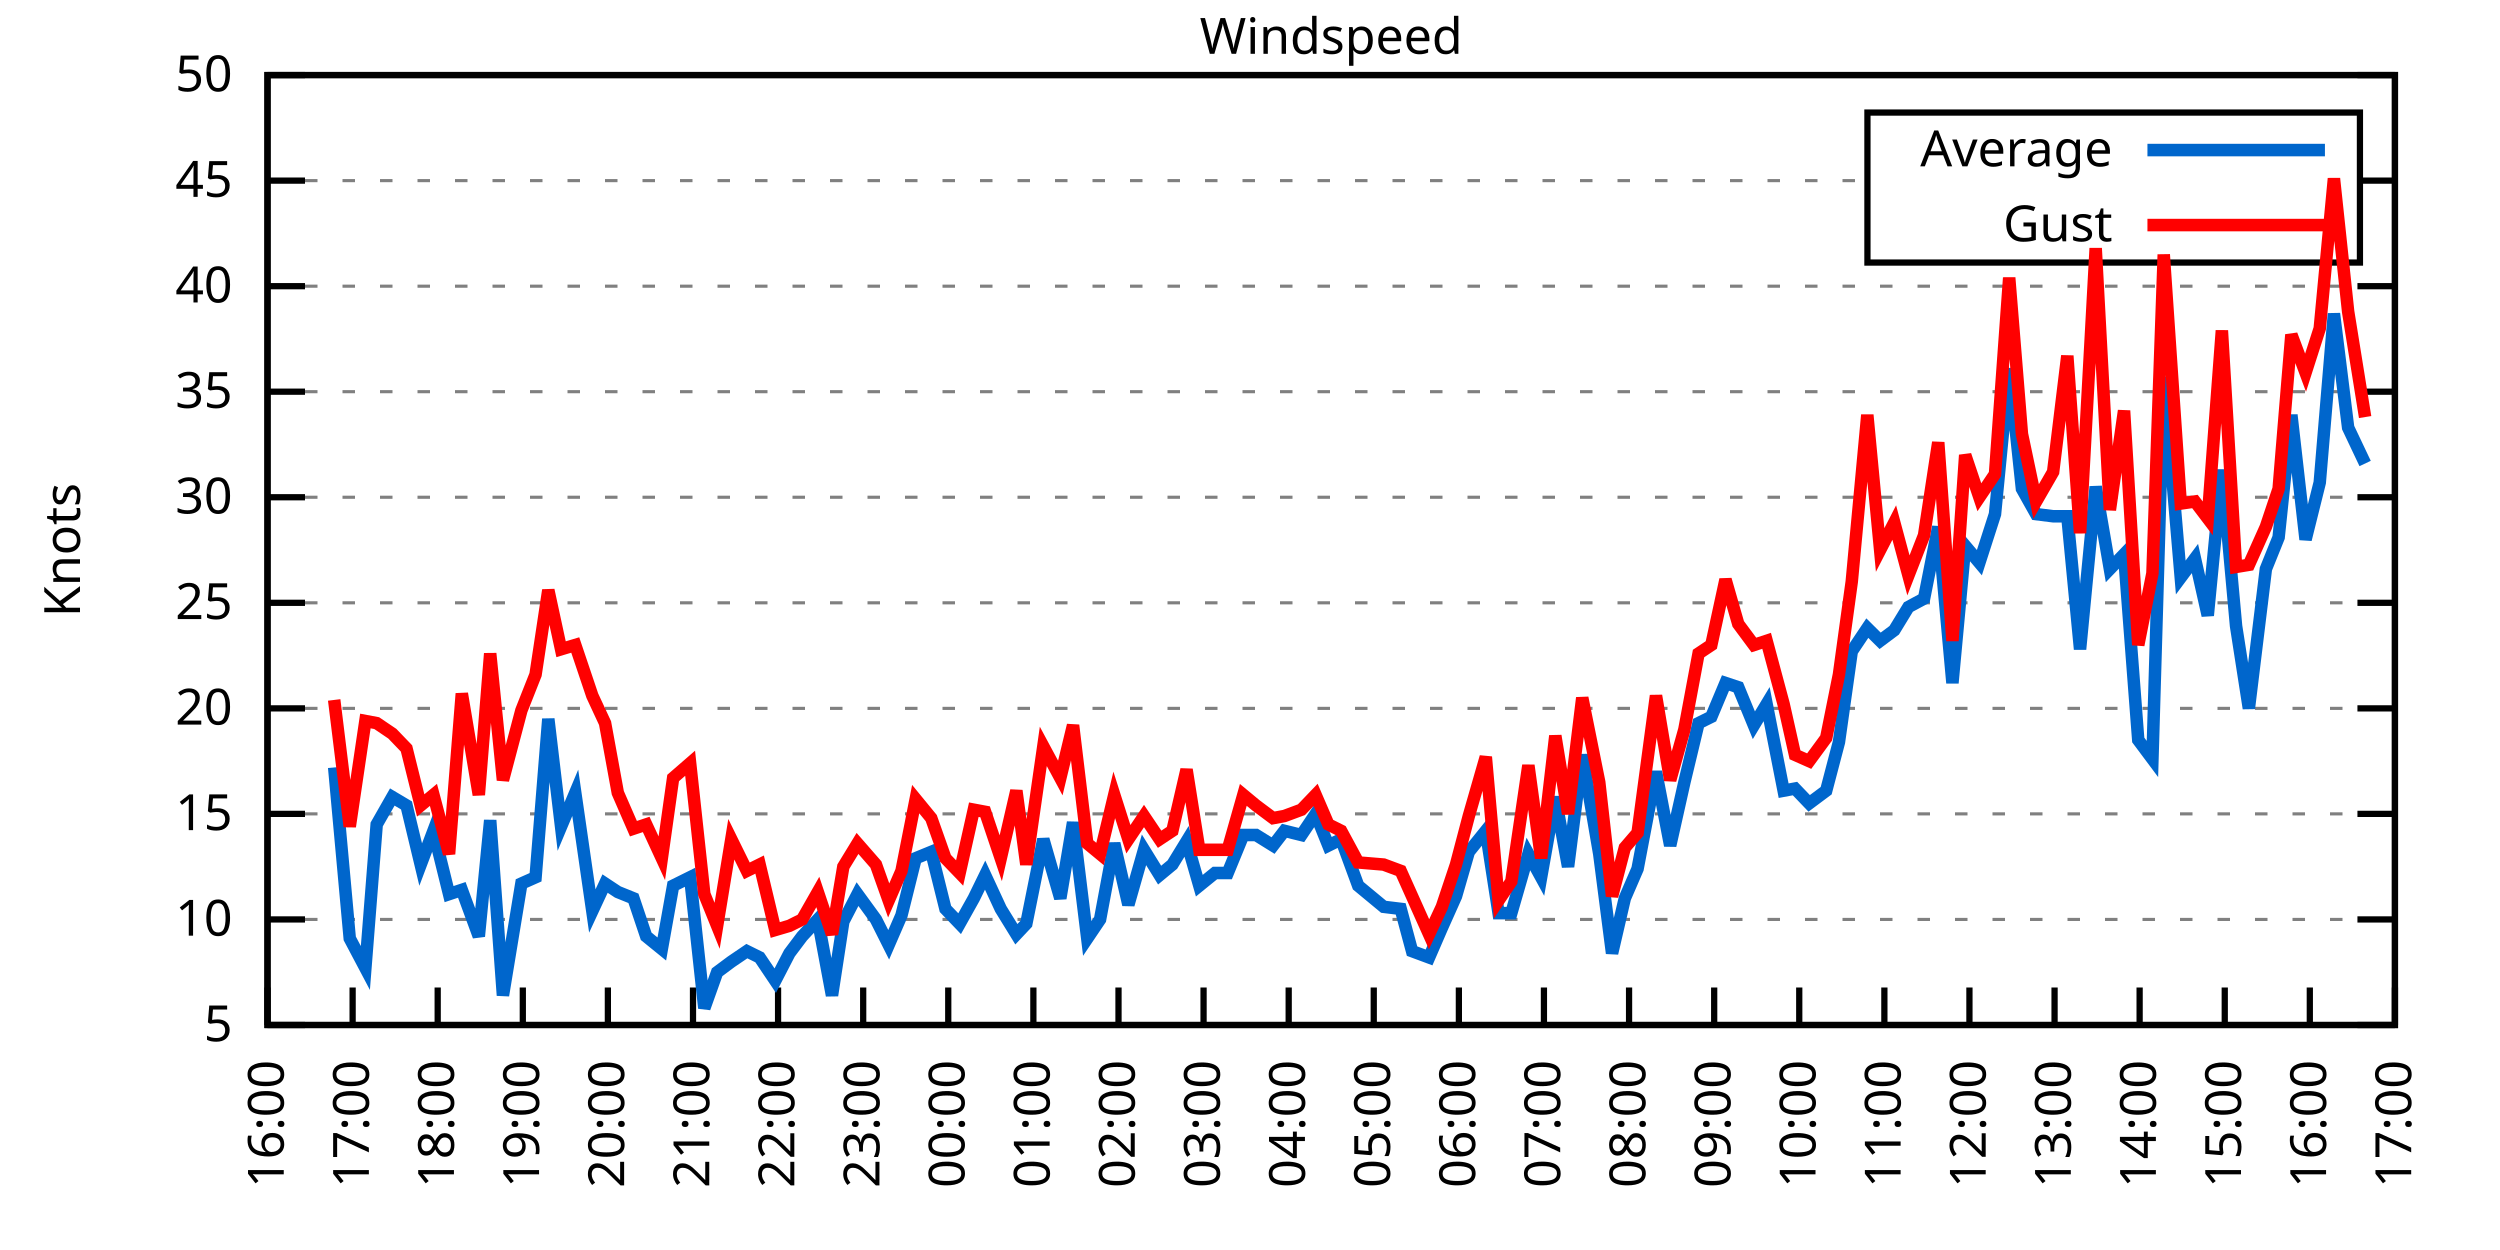
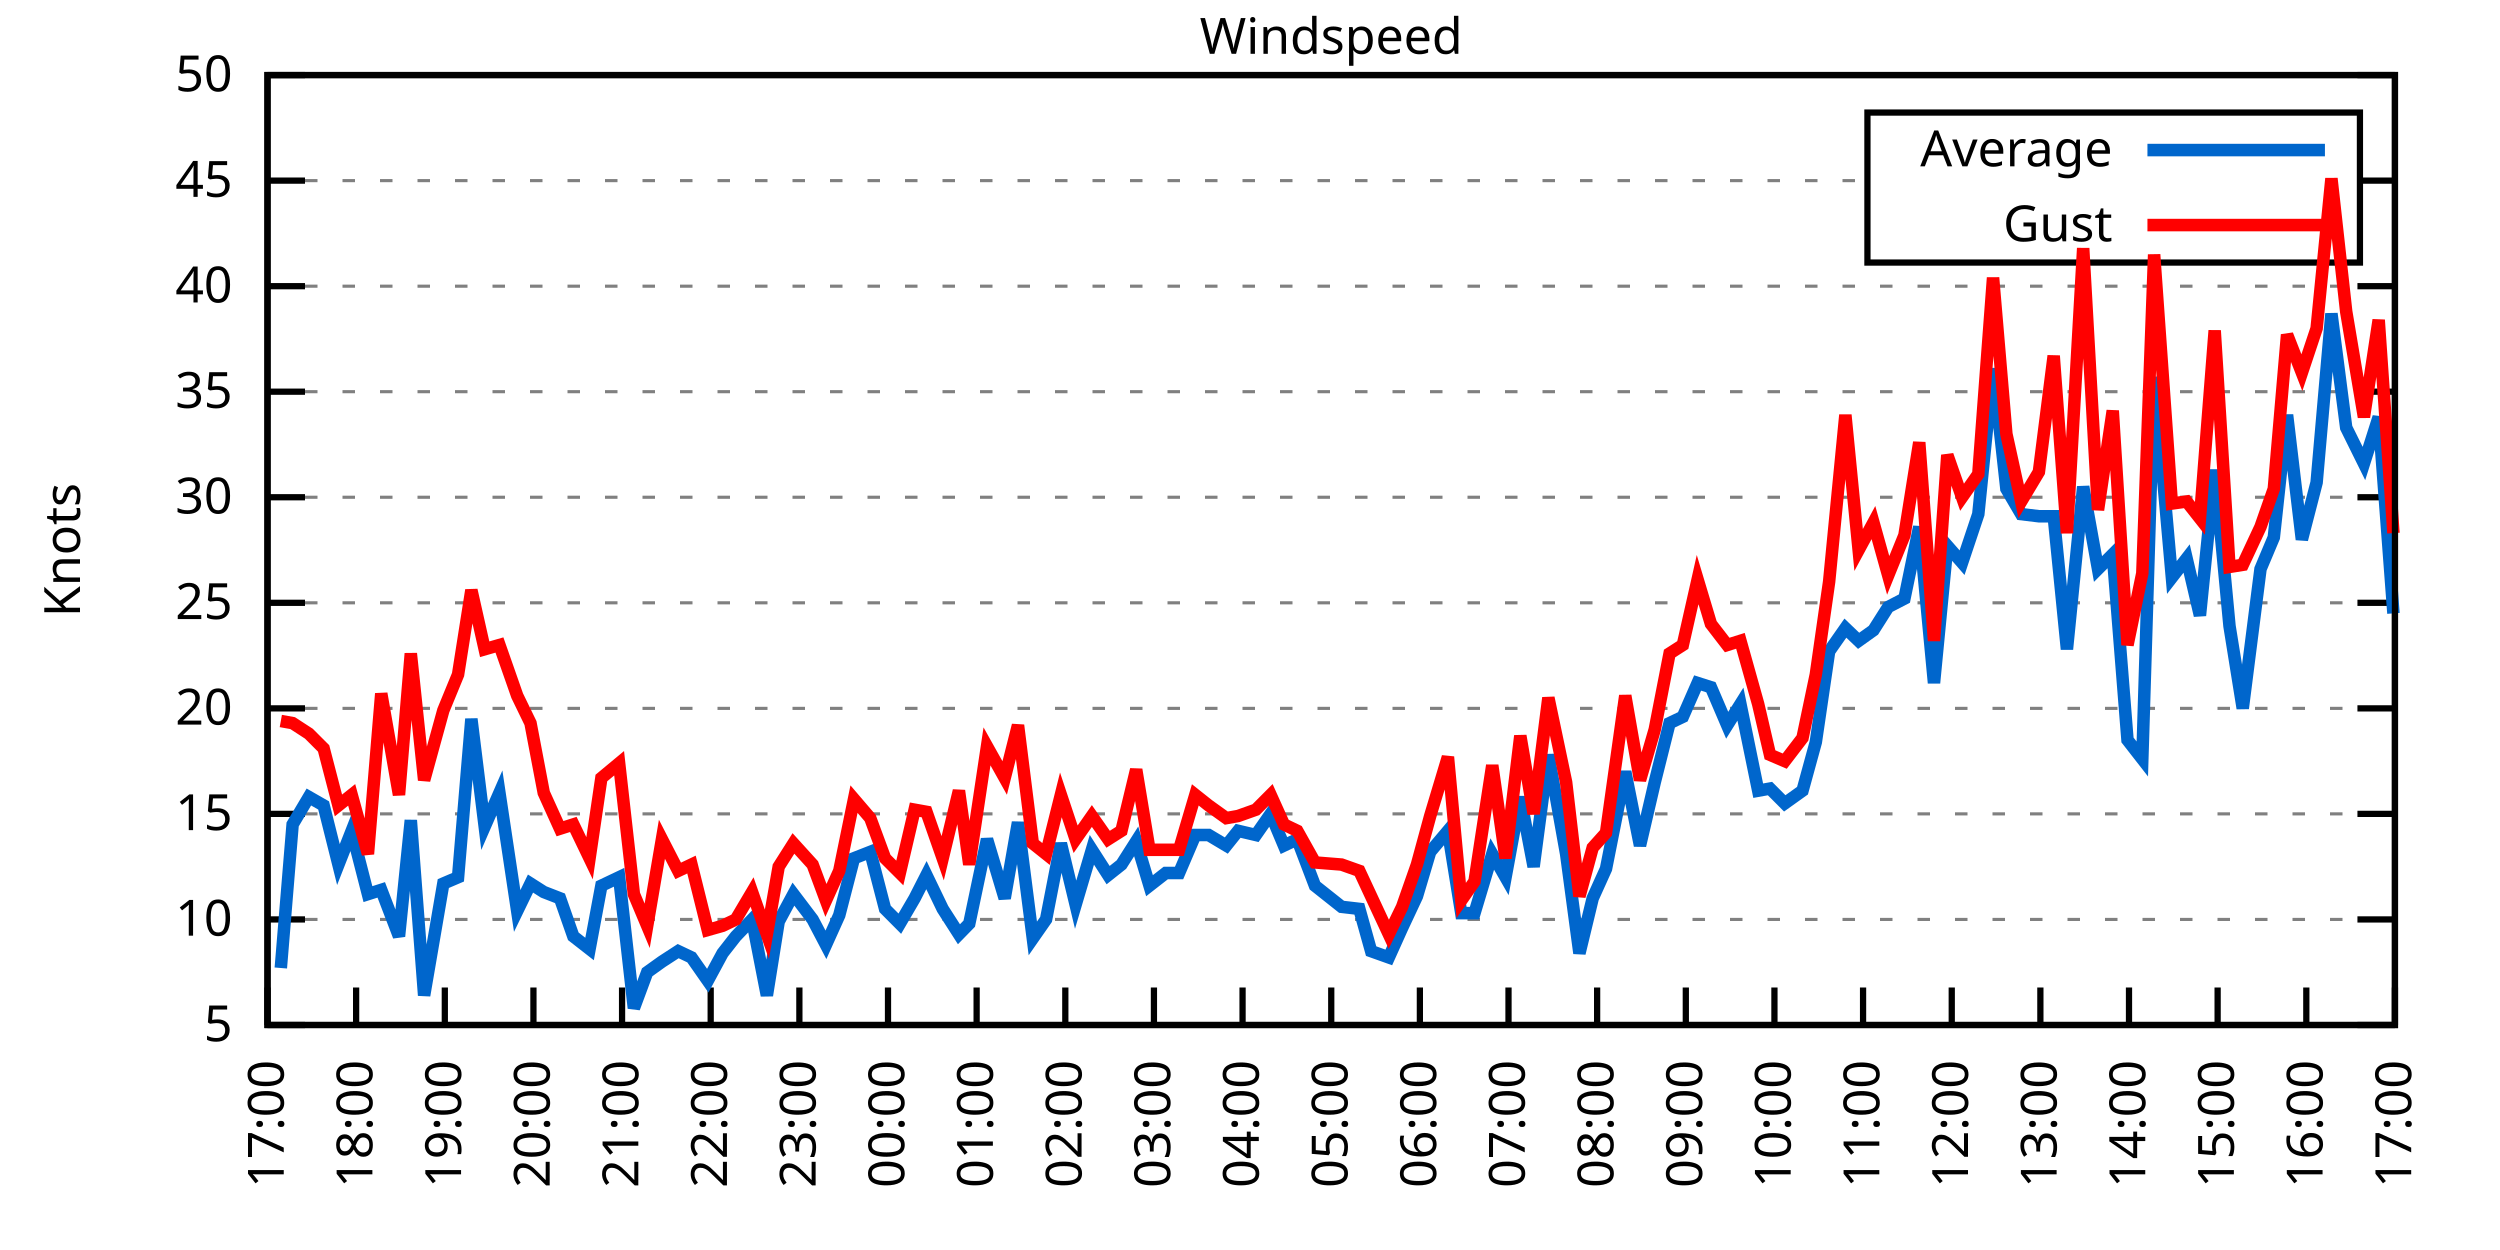
<svg xmlns="http://www.w3.org/2000/svg" xmlns:xlink="http://www.w3.org/1999/xlink" width="400" height="200" viewBox="0 0 400 200">
  <g id="gnuplot_canvas">
    <rect x="0" y="0" width="400" height="200" fill="none" />
    <defs>
      <circle id="gpDot" r="0.5" stroke-width="0.5" stroke="currentColor" />
      <path id="gpPt0" stroke-width="0.333" stroke="currentColor" d="M-1,0 h2 M0,-1 v2" />
      <path id="gpPt1" stroke-width="0.333" stroke="currentColor" d="M-1,-1 L1,1 M1,-1 L-1,1" />
      <path id="gpPt2" stroke-width="0.333" stroke="currentColor" d="M-1,0 L1,0 M0,-1 L0,1 M-1,-1 L1,1 M-1,1 L1,-1" />
      <rect id="gpPt3" stroke-width="0.333" stroke="currentColor" x="-1" y="-1" width="2" height="2" />
      <rect id="gpPt4" stroke-width="0.333" stroke="currentColor" fill="currentColor" x="-1" y="-1" width="2" height="2" />
      <circle id="gpPt5" stroke-width="0.333" stroke="currentColor" cx="0" cy="0" r="1" />
      <use xlink:href="#gpPt5" id="gpPt6" fill="currentColor" stroke="none" />
      <path id="gpPt7" stroke-width="0.333" stroke="currentColor" d="M0,-1.33 L-1.33,0.67 L1.33,0.67 z" />
      <use xlink:href="#gpPt7" id="gpPt8" fill="currentColor" stroke="none" />
      <use xlink:href="#gpPt7" id="gpPt9" stroke="currentColor" transform="rotate(180)" />
      <use xlink:href="#gpPt9" id="gpPt10" fill="currentColor" stroke="none" />
      <use xlink:href="#gpPt3" id="gpPt11" stroke="currentColor" transform="rotate(45)" />
      <use xlink:href="#gpPt11" id="gpPt12" fill="currentColor" stroke="none" />
      <path id="gpPt13" stroke-width="0.333" stroke="currentColor" d="M0,1.330 L1.265,0.411 L0.782,-1.067 L-0.782,-1.076 L-1.265,0.411 z" />
      <use xlink:href="#gpPt13" id="gpPt14" fill="currentColor" stroke="none" />
      <filter id="textbox" filterUnits="objectBoundingBox" x="0" y="0" height="1" width="1">
        <feFlood flood-color="white" flood-opacity="1" result="bgnd" />
        <feComposite in="SourceGraphic" in2="bgnd" operator="atop" />
      </filter>
      <filter id="greybox" filterUnits="objectBoundingBox" x="0" y="0" height="1" width="1">
        <feFlood flood-color="lightgrey" flood-opacity="1" result="grey" />
        <feComposite in="SourceGraphic" in2="grey" operator="atop" />
      </filter>
    </defs>
    <g fill="none" color="white" stroke="currentColor" stroke-width="1.00" stroke-linecap="butt" stroke-linejoin="miter">
</g>
    <g fill="none" color="black" stroke="currentColor" stroke-width="1.00" stroke-linecap="butt" stroke-linejoin="miter">
      <g stroke="none" shape-rendering="crispEdges">
        <polygon fill="rgb(255, 255, 255)" points="42.80,164.00 383.18,164.00 383.18,12.02 42.80,12.02 " />
      </g>
    </g>
    <g fill="none" color="black" stroke="currentColor" stroke-width="1.00" stroke-linecap="butt" stroke-linejoin="miter">
</g>
    <g fill="none" color="black" stroke="black" stroke-width="0.50" stroke-linecap="butt" stroke-linejoin="miter">
</g>
    <g fill="none" color="gray" stroke="currentColor" stroke-width="0.50" stroke-linecap="butt" stroke-linejoin="miter">
      <path stroke="gray" stroke-dasharray="2,4" class="gridline" d="M42.80,164.00 L383.19,164.00  " />
    </g>
    <g fill="none" color="gray" stroke="gray" stroke-width="1.00" stroke-linecap="butt" stroke-linejoin="miter">
</g>
    <g fill="none" color="black" stroke="currentColor" stroke-width="1.00" stroke-linecap="butt" stroke-linejoin="miter">
      <path stroke="black" d="M42.80,164.00 L48.80,164.00 M383.19,164.00 L377.19,164.00  " />
      <g transform="translate(37.20,166.60)" stroke="none" fill="black" font-family="Sans" font-size="8.00" text-anchor="end">
        <text>
          <tspan font-family="Sans"> 5</tspan>
        </text>
      </g>
    </g>
    <g fill="none" color="black" stroke="currentColor" stroke-width="1.00" stroke-linecap="butt" stroke-linejoin="miter">
</g>
    <g fill="none" color="black" stroke="black" stroke-width="0.50" stroke-linecap="butt" stroke-linejoin="miter">
</g>
    <g fill="none" color="gray" stroke="currentColor" stroke-width="0.50" stroke-linecap="butt" stroke-linejoin="miter">
      <path stroke="gray" stroke-dasharray="2,4" class="gridline" d="M42.80,147.11 L383.19,147.11  " />
    </g>
    <g fill="none" color="gray" stroke="gray" stroke-width="1.00" stroke-linecap="butt" stroke-linejoin="miter">
</g>
    <g fill="none" color="black" stroke="currentColor" stroke-width="1.00" stroke-linecap="butt" stroke-linejoin="miter">
      <path stroke="black" d="M42.80,147.11 L48.80,147.11 M383.19,147.11 L377.19,147.11  " />
      <g transform="translate(37.20,149.71)" stroke="none" fill="black" font-family="Sans" font-size="8.00" text-anchor="end">
        <text>
          <tspan font-family="Sans"> 10</tspan>
        </text>
      </g>
    </g>
    <g fill="none" color="black" stroke="currentColor" stroke-width="1.00" stroke-linecap="butt" stroke-linejoin="miter">
</g>
    <g fill="none" color="black" stroke="black" stroke-width="0.50" stroke-linecap="butt" stroke-linejoin="miter">
</g>
    <g fill="none" color="gray" stroke="currentColor" stroke-width="0.50" stroke-linecap="butt" stroke-linejoin="miter">
      <path stroke="gray" stroke-dasharray="2,4" class="gridline" d="M42.80,130.22 L383.19,130.22  " />
    </g>
    <g fill="none" color="gray" stroke="gray" stroke-width="1.00" stroke-linecap="butt" stroke-linejoin="miter">
</g>
    <g fill="none" color="black" stroke="currentColor" stroke-width="1.00" stroke-linecap="butt" stroke-linejoin="miter">
      <path stroke="black" d="M42.80,130.22 L48.80,130.22 M383.19,130.22 L377.19,130.22  " />
      <g transform="translate(37.20,132.82)" stroke="none" fill="black" font-family="Sans" font-size="8.00" text-anchor="end">
        <text>
          <tspan font-family="Sans"> 15</tspan>
        </text>
      </g>
    </g>
    <g fill="none" color="black" stroke="currentColor" stroke-width="1.00" stroke-linecap="butt" stroke-linejoin="miter">
</g>
    <g fill="none" color="black" stroke="black" stroke-width="0.50" stroke-linecap="butt" stroke-linejoin="miter">
</g>
    <g fill="none" color="gray" stroke="currentColor" stroke-width="0.50" stroke-linecap="butt" stroke-linejoin="miter">
      <path stroke="gray" stroke-dasharray="2,4" class="gridline" d="M42.80,113.34 L383.19,113.34  " />
    </g>
    <g fill="none" color="gray" stroke="gray" stroke-width="1.00" stroke-linecap="butt" stroke-linejoin="miter">
</g>
    <g fill="none" color="black" stroke="currentColor" stroke-width="1.00" stroke-linecap="butt" stroke-linejoin="miter">
      <path stroke="black" d="M42.80,113.34 L48.80,113.34 M383.19,113.34 L377.19,113.34  " />
      <g transform="translate(37.20,115.94)" stroke="none" fill="black" font-family="Sans" font-size="8.00" text-anchor="end">
        <text>
          <tspan font-family="Sans"> 20</tspan>
        </text>
      </g>
    </g>
    <g fill="none" color="black" stroke="currentColor" stroke-width="1.00" stroke-linecap="butt" stroke-linejoin="miter">
</g>
    <g fill="none" color="black" stroke="black" stroke-width="0.50" stroke-linecap="butt" stroke-linejoin="miter">
</g>
    <g fill="none" color="gray" stroke="currentColor" stroke-width="0.50" stroke-linecap="butt" stroke-linejoin="miter">
      <path stroke="gray" stroke-dasharray="2,4" class="gridline" d="M42.80,96.45 L383.19,96.45  " />
    </g>
    <g fill="none" color="gray" stroke="gray" stroke-width="1.00" stroke-linecap="butt" stroke-linejoin="miter">
</g>
    <g fill="none" color="black" stroke="currentColor" stroke-width="1.00" stroke-linecap="butt" stroke-linejoin="miter">
      <path stroke="black" d="M42.80,96.45 L48.80,96.45 M383.19,96.45 L377.19,96.45  " />
      <g transform="translate(37.20,99.05)" stroke="none" fill="black" font-family="Sans" font-size="8.00" text-anchor="end">
        <text>
          <tspan font-family="Sans"> 25</tspan>
        </text>
      </g>
    </g>
    <g fill="none" color="black" stroke="currentColor" stroke-width="1.00" stroke-linecap="butt" stroke-linejoin="miter">
</g>
    <g fill="none" color="black" stroke="black" stroke-width="0.50" stroke-linecap="butt" stroke-linejoin="miter">
</g>
    <g fill="none" color="gray" stroke="currentColor" stroke-width="0.50" stroke-linecap="butt" stroke-linejoin="miter">
      <path stroke="gray" stroke-dasharray="2,4" class="gridline" d="M42.80,79.56 L383.19,79.56  " />
    </g>
    <g fill="none" color="gray" stroke="gray" stroke-width="1.00" stroke-linecap="butt" stroke-linejoin="miter">
</g>
    <g fill="none" color="black" stroke="currentColor" stroke-width="1.00" stroke-linecap="butt" stroke-linejoin="miter">
      <path stroke="black" d="M42.80,79.56 L48.80,79.56 M383.19,79.56 L377.19,79.56  " />
      <g transform="translate(37.20,82.16)" stroke="none" fill="black" font-family="Sans" font-size="8.00" text-anchor="end">
        <text>
          <tspan font-family="Sans"> 30</tspan>
        </text>
      </g>
    </g>
    <g fill="none" color="black" stroke="currentColor" stroke-width="1.00" stroke-linecap="butt" stroke-linejoin="miter">
</g>
    <g fill="none" color="black" stroke="black" stroke-width="0.50" stroke-linecap="butt" stroke-linejoin="miter">
</g>
    <g fill="none" color="gray" stroke="currentColor" stroke-width="0.50" stroke-linecap="butt" stroke-linejoin="miter">
      <path stroke="gray" stroke-dasharray="2,4" class="gridline" d="M42.80,62.67 L383.19,62.67  " />
    </g>
    <g fill="none" color="gray" stroke="gray" stroke-width="1.00" stroke-linecap="butt" stroke-linejoin="miter">
</g>
    <g fill="none" color="black" stroke="currentColor" stroke-width="1.00" stroke-linecap="butt" stroke-linejoin="miter">
      <path stroke="black" d="M42.80,62.67 L48.80,62.67 M383.19,62.67 L377.19,62.67  " />
      <g transform="translate(37.20,65.27)" stroke="none" fill="black" font-family="Sans" font-size="8.00" text-anchor="end">
        <text>
          <tspan font-family="Sans"> 35</tspan>
        </text>
      </g>
    </g>
    <g fill="none" color="black" stroke="currentColor" stroke-width="1.00" stroke-linecap="butt" stroke-linejoin="miter">
</g>
    <g fill="none" color="black" stroke="black" stroke-width="0.50" stroke-linecap="butt" stroke-linejoin="miter">
</g>
    <g fill="none" color="gray" stroke="currentColor" stroke-width="0.50" stroke-linecap="butt" stroke-linejoin="miter">
      <path stroke="gray" stroke-dasharray="2,4" class="gridline" d="M42.80,45.79 L383.19,45.79  " />
    </g>
    <g fill="none" color="gray" stroke="gray" stroke-width="1.00" stroke-linecap="butt" stroke-linejoin="miter">
</g>
    <g fill="none" color="black" stroke="currentColor" stroke-width="1.00" stroke-linecap="butt" stroke-linejoin="miter">
      <path stroke="black" d="M42.80,45.79 L48.80,45.79 M383.19,45.79 L377.19,45.79  " />
      <g transform="translate(37.20,48.39)" stroke="none" fill="black" font-family="Sans" font-size="8.00" text-anchor="end">
        <text>
          <tspan font-family="Sans"> 40</tspan>
        </text>
      </g>
    </g>
    <g fill="none" color="black" stroke="currentColor" stroke-width="1.00" stroke-linecap="butt" stroke-linejoin="miter">
</g>
    <g fill="none" color="black" stroke="black" stroke-width="0.50" stroke-linecap="butt" stroke-linejoin="miter">
</g>
    <g fill="none" color="gray" stroke="currentColor" stroke-width="0.50" stroke-linecap="butt" stroke-linejoin="miter">
      <path stroke="gray" stroke-dasharray="2,4" class="gridline" d="M42.80,28.90 L298.79,28.90 M377.59,28.90 L383.19,28.90  " />
    </g>
    <g fill="none" color="gray" stroke="gray" stroke-width="1.00" stroke-linecap="butt" stroke-linejoin="miter">
</g>
    <g fill="none" color="black" stroke="currentColor" stroke-width="1.00" stroke-linecap="butt" stroke-linejoin="miter">
      <path stroke="black" d="M42.80,28.90 L48.80,28.90 M383.19,28.90 L377.19,28.90  " />
      <g transform="translate(37.20,31.50)" stroke="none" fill="black" font-family="Sans" font-size="8.00" text-anchor="end">
        <text>
          <tspan font-family="Sans"> 45</tspan>
        </text>
      </g>
    </g>
    <g fill="none" color="black" stroke="currentColor" stroke-width="1.00" stroke-linecap="butt" stroke-linejoin="miter">
</g>
    <g fill="none" color="black" stroke="black" stroke-width="0.50" stroke-linecap="butt" stroke-linejoin="miter">
</g>
    <g fill="none" color="gray" stroke="currentColor" stroke-width="0.50" stroke-linecap="butt" stroke-linejoin="miter">
      <path stroke="gray" stroke-dasharray="2,4" class="gridline" d="M42.80,12.01 L383.19,12.01  " />
    </g>
    <g fill="none" color="gray" stroke="gray" stroke-width="1.00" stroke-linecap="butt" stroke-linejoin="miter">
</g>
    <g fill="none" color="black" stroke="currentColor" stroke-width="1.00" stroke-linecap="butt" stroke-linejoin="miter">
      <path stroke="black" d="M42.80,12.01 L48.80,12.01 M383.19,12.01 L377.19,12.01  " />
      <g transform="translate(37.20,14.61)" stroke="none" fill="black" font-family="Sans" font-size="8.00" text-anchor="end">
        <text>
          <tspan font-family="Sans"> 50</tspan>
        </text>
      </g>
    </g>
    <g fill="none" color="black" stroke="currentColor" stroke-width="1.00" stroke-linecap="butt" stroke-linejoin="miter">
      <path stroke="black" d="M42.80,164.00 L42.80,158.00  " />
      <g transform="translate(45.40,169.60) rotate(270.00)" stroke="none" fill="black" font-family="Sans" font-size="8.00" text-anchor="end">
        <text>
-           <tspan font-family="Sans">16:00</tspan>
-         </text>
-       </g>
-     </g>
-     <g fill="none" color="black" stroke="currentColor" stroke-width="1.00" stroke-linecap="butt" stroke-linejoin="miter">
-       <path stroke="black" d="M56.42,164.00 L56.42,158.00  " />
-       <g transform="translate(59.02,169.60) rotate(270.00)" stroke="none" fill="black" font-family="Sans" font-size="8.00" text-anchor="end">
-         <text>
          <tspan font-family="Sans">17:00</tspan>
        </text>
      </g>
    </g>
    <g fill="none" color="black" stroke="currentColor" stroke-width="1.00" stroke-linecap="butt" stroke-linejoin="miter">
-       <path stroke="black" d="M70.03,164.00 L70.03,158.00  " />
-       <g transform="translate(72.63,169.60) rotate(270.00)" stroke="none" fill="black" font-family="Sans" font-size="8.00" text-anchor="end">
+       <path stroke="black" d="M56.98,164.00 L56.98,158.00  " />
+       <g transform="translate(59.58,169.60) rotate(270.00)" stroke="none" fill="black" font-family="Sans" font-size="8.00" text-anchor="end">
        <text>
          <tspan font-family="Sans">18:00</tspan>
        </text>
      </g>
    </g>
    <g fill="none" color="black" stroke="currentColor" stroke-width="1.00" stroke-linecap="butt" stroke-linejoin="miter">
-       <path stroke="black" d="M83.65,164.00 L83.65,158.00  " />
-       <g transform="translate(86.25,169.60) rotate(270.00)" stroke="none" fill="black" font-family="Sans" font-size="8.00" text-anchor="end">
+       <path stroke="black" d="M71.17,164.00 L71.17,158.00  " />
+       <g transform="translate(73.77,169.60) rotate(270.00)" stroke="none" fill="black" font-family="Sans" font-size="8.00" text-anchor="end">
        <text>
          <tspan font-family="Sans">19:00</tspan>
        </text>
      </g>
    </g>
    <g fill="none" color="black" stroke="currentColor" stroke-width="1.00" stroke-linecap="butt" stroke-linejoin="miter">
-       <path stroke="black" d="M97.26,164.00 L97.26,158.00  " />
-       <g transform="translate(99.86,169.60) rotate(270.00)" stroke="none" fill="black" font-family="Sans" font-size="8.00" text-anchor="end">
+       <path stroke="black" d="M85.35,164.00 L85.35,158.00  " />
+       <g transform="translate(87.95,169.60) rotate(270.00)" stroke="none" fill="black" font-family="Sans" font-size="8.00" text-anchor="end">
        <text>
          <tspan font-family="Sans">20:00</tspan>
        </text>
      </g>
    </g>
    <g fill="none" color="black" stroke="currentColor" stroke-width="1.00" stroke-linecap="butt" stroke-linejoin="miter">
-       <path stroke="black" d="M110.88,164.00 L110.88,158.00  " />
-       <g transform="translate(113.48,169.60) rotate(270.00)" stroke="none" fill="black" font-family="Sans" font-size="8.00" text-anchor="end">
+       <path stroke="black" d="M99.53,164.00 L99.53,158.00  " />
+       <g transform="translate(102.13,169.60) rotate(270.00)" stroke="none" fill="black" font-family="Sans" font-size="8.00" text-anchor="end">
        <text>
          <tspan font-family="Sans">21:00</tspan>
        </text>
      </g>
    </g>
    <g fill="none" color="black" stroke="currentColor" stroke-width="1.00" stroke-linecap="butt" stroke-linejoin="miter">
-       <path stroke="black" d="M124.49,164.00 L124.49,158.00  " />
-       <g transform="translate(127.09,169.60) rotate(270.00)" stroke="none" fill="black" font-family="Sans" font-size="8.00" text-anchor="end">
+       <path stroke="black" d="M113.71,164.00 L113.71,158.00  " />
+       <g transform="translate(116.31,169.60) rotate(270.00)" stroke="none" fill="black" font-family="Sans" font-size="8.00" text-anchor="end">
        <text>
          <tspan font-family="Sans">22:00</tspan>
        </text>
      </g>
    </g>
    <g fill="none" color="black" stroke="currentColor" stroke-width="1.00" stroke-linecap="butt" stroke-linejoin="miter">
-       <path stroke="black" d="M138.11,164.00 L138.11,158.00  " />
-       <g transform="translate(140.71,169.60) rotate(270.00)" stroke="none" fill="black" font-family="Sans" font-size="8.00" text-anchor="end">
+       <path stroke="black" d="M127.90,164.00 L127.90,158.00  " />
+       <g transform="translate(130.50,169.60) rotate(270.00)" stroke="none" fill="black" font-family="Sans" font-size="8.00" text-anchor="end">
        <text>
          <tspan font-family="Sans">23:00</tspan>
        </text>
      </g>
    </g>
    <g fill="none" color="black" stroke="currentColor" stroke-width="1.00" stroke-linecap="butt" stroke-linejoin="miter">
-       <path stroke="black" d="M151.72,164.00 L151.72,158.00  " />
-       <g transform="translate(154.32,169.60) rotate(270.00)" stroke="none" fill="black" font-family="Sans" font-size="8.00" text-anchor="end">
+       <path stroke="black" d="M142.08,164.00 L142.08,158.00  " />
+       <g transform="translate(144.68,169.60) rotate(270.00)" stroke="none" fill="black" font-family="Sans" font-size="8.00" text-anchor="end">
        <text>
          <tspan font-family="Sans">00:00</tspan>
        </text>
      </g>
    </g>
    <g fill="none" color="black" stroke="currentColor" stroke-width="1.00" stroke-linecap="butt" stroke-linejoin="miter">
-       <path stroke="black" d="M165.34,164.00 L165.34,158.00  " />
-       <g transform="translate(167.94,169.60) rotate(270.00)" stroke="none" fill="black" font-family="Sans" font-size="8.00" text-anchor="end">
+       <path stroke="black" d="M156.26,164.00 L156.26,158.00  " />
+       <g transform="translate(158.86,169.60) rotate(270.00)" stroke="none" fill="black" font-family="Sans" font-size="8.00" text-anchor="end">
        <text>
          <tspan font-family="Sans">01:00</tspan>
        </text>
      </g>
    </g>
    <g fill="none" color="black" stroke="currentColor" stroke-width="1.00" stroke-linecap="butt" stroke-linejoin="miter">
-       <path stroke="black" d="M178.96,164.00 L178.96,158.00  " />
-       <g transform="translate(181.56,169.60) rotate(270.00)" stroke="none" fill="black" font-family="Sans" font-size="8.00" text-anchor="end">
+       <path stroke="black" d="M170.45,164.00 L170.45,158.00  " />
+       <g transform="translate(173.05,169.60) rotate(270.00)" stroke="none" fill="black" font-family="Sans" font-size="8.00" text-anchor="end">
        <text>
          <tspan font-family="Sans">02:00</tspan>
        </text>
      </g>
    </g>
    <g fill="none" color="black" stroke="currentColor" stroke-width="1.00" stroke-linecap="butt" stroke-linejoin="miter">
-       <path stroke="black" d="M192.57,164.00 L192.57,158.00  " />
-       <g transform="translate(195.17,169.60) rotate(270.00)" stroke="none" fill="black" font-family="Sans" font-size="8.00" text-anchor="end">
+       <path stroke="black" d="M184.63,164.00 L184.63,158.00  " />
+       <g transform="translate(187.23,169.60) rotate(270.00)" stroke="none" fill="black" font-family="Sans" font-size="8.00" text-anchor="end">
        <text>
          <tspan font-family="Sans">03:00</tspan>
        </text>
      </g>
    </g>
    <g fill="none" color="black" stroke="currentColor" stroke-width="1.00" stroke-linecap="butt" stroke-linejoin="miter">
-       <path stroke="black" d="M206.19,164.00 L206.19,158.00  " />
-       <g transform="translate(208.79,169.60) rotate(270.00)" stroke="none" fill="black" font-family="Sans" font-size="8.00" text-anchor="end">
+       <path stroke="black" d="M198.81,164.00 L198.81,158.00  " />
+       <g transform="translate(201.41,169.60) rotate(270.00)" stroke="none" fill="black" font-family="Sans" font-size="8.00" text-anchor="end">
        <text>
          <tspan font-family="Sans">04:00</tspan>
        </text>
      </g>
    </g>
    <g fill="none" color="black" stroke="currentColor" stroke-width="1.00" stroke-linecap="butt" stroke-linejoin="miter">
-       <path stroke="black" d="M219.80,164.00 L219.80,158.00  " />
-       <g transform="translate(222.40,169.60) rotate(270.00)" stroke="none" fill="black" font-family="Sans" font-size="8.00" text-anchor="end">
+       <path stroke="black" d="M213.00,164.00 L213.00,158.00  " />
+       <g transform="translate(215.60,169.60) rotate(270.00)" stroke="none" fill="black" font-family="Sans" font-size="8.00" text-anchor="end">
        <text>
          <tspan font-family="Sans">05:00</tspan>
        </text>
      </g>
    </g>
    <g fill="none" color="black" stroke="currentColor" stroke-width="1.00" stroke-linecap="butt" stroke-linejoin="miter">
-       <path stroke="black" d="M233.42,164.00 L233.42,158.00  " />
-       <g transform="translate(236.02,169.60) rotate(270.00)" stroke="none" fill="black" font-family="Sans" font-size="8.00" text-anchor="end">
+       <path stroke="black" d="M227.18,164.00 L227.18,158.00  " />
+       <g transform="translate(229.78,169.60) rotate(270.00)" stroke="none" fill="black" font-family="Sans" font-size="8.00" text-anchor="end">
        <text>
          <tspan font-family="Sans">06:00</tspan>
        </text>
      </g>
    </g>
    <g fill="none" color="black" stroke="currentColor" stroke-width="1.00" stroke-linecap="butt" stroke-linejoin="miter">
-       <path stroke="black" d="M247.03,164.00 L247.03,158.00  " />
-       <g transform="translate(249.63,169.60) rotate(270.00)" stroke="none" fill="black" font-family="Sans" font-size="8.00" text-anchor="end">
+       <path stroke="black" d="M241.36,164.00 L241.36,158.00  " />
+       <g transform="translate(243.96,169.60) rotate(270.00)" stroke="none" fill="black" font-family="Sans" font-size="8.00" text-anchor="end">
        <text>
          <tspan font-family="Sans">07:00</tspan>
        </text>
      </g>
    </g>
    <g fill="none" color="black" stroke="currentColor" stroke-width="1.00" stroke-linecap="butt" stroke-linejoin="miter">
-       <path stroke="black" d="M260.65,164.00 L260.65,158.00  " />
-       <g transform="translate(263.25,169.60) rotate(270.00)" stroke="none" fill="black" font-family="Sans" font-size="8.00" text-anchor="end">
+       <path stroke="black" d="M255.54,164.00 L255.54,158.00  " />
+       <g transform="translate(258.14,169.60) rotate(270.00)" stroke="none" fill="black" font-family="Sans" font-size="8.00" text-anchor="end">
        <text>
          <tspan font-family="Sans">08:00</tspan>
        </text>
      </g>
    </g>
    <g fill="none" color="black" stroke="currentColor" stroke-width="1.00" stroke-linecap="butt" stroke-linejoin="miter">
-       <path stroke="black" d="M274.27,164.00 L274.27,158.00  " />
-       <g transform="translate(276.87,169.60) rotate(270.00)" stroke="none" fill="black" font-family="Sans" font-size="8.00" text-anchor="end">
+       <path stroke="black" d="M269.73,164.00 L269.73,158.00  " />
+       <g transform="translate(272.33,169.60) rotate(270.00)" stroke="none" fill="black" font-family="Sans" font-size="8.00" text-anchor="end">
        <text>
          <tspan font-family="Sans">09:00</tspan>
        </text>
      </g>
    </g>
    <g fill="none" color="black" stroke="currentColor" stroke-width="1.00" stroke-linecap="butt" stroke-linejoin="miter">
-       <path stroke="black" d="M287.88,164.00 L287.88,158.00  " />
-       <g transform="translate(290.48,169.60) rotate(270.00)" stroke="none" fill="black" font-family="Sans" font-size="8.00" text-anchor="end">
+       <path stroke="black" d="M283.91,164.00 L283.91,158.00  " />
+       <g transform="translate(286.51,169.60) rotate(270.00)" stroke="none" fill="black" font-family="Sans" font-size="8.00" text-anchor="end">
        <text>
          <tspan font-family="Sans">10:00</tspan>
        </text>
      </g>
    </g>
    <g fill="none" color="black" stroke="currentColor" stroke-width="1.00" stroke-linecap="butt" stroke-linejoin="miter">
-       <path stroke="black" d="M301.50,164.00 L301.50,158.00  " />
-       <g transform="translate(304.10,169.60) rotate(270.00)" stroke="none" fill="black" font-family="Sans" font-size="8.00" text-anchor="end">
+       <path stroke="black" d="M298.09,164.00 L298.09,158.00  " />
+       <g transform="translate(300.69,169.60) rotate(270.00)" stroke="none" fill="black" font-family="Sans" font-size="8.00" text-anchor="end">
        <text>
          <tspan font-family="Sans">11:00</tspan>
        </text>
      </g>
    </g>
    <g fill="none" color="black" stroke="currentColor" stroke-width="1.00" stroke-linecap="butt" stroke-linejoin="miter">
-       <path stroke="black" d="M315.11,164.00 L315.11,158.00  " />
-       <g transform="translate(317.71,169.60) rotate(270.00)" stroke="none" fill="black" font-family="Sans" font-size="8.00" text-anchor="end">
+       <path stroke="black" d="M312.28,164.00 L312.28,158.00  " />
+       <g transform="translate(314.88,169.60) rotate(270.00)" stroke="none" fill="black" font-family="Sans" font-size="8.00" text-anchor="end">
        <text>
          <tspan font-family="Sans">12:00</tspan>
        </text>
      </g>
    </g>
    <g fill="none" color="black" stroke="currentColor" stroke-width="1.00" stroke-linecap="butt" stroke-linejoin="miter">
-       <path stroke="black" d="M328.73,164.00 L328.73,158.00  " />
-       <g transform="translate(331.33,169.60) rotate(270.00)" stroke="none" fill="black" font-family="Sans" font-size="8.00" text-anchor="end">
+       <path stroke="black" d="M326.46,164.00 L326.46,158.00  " />
+       <g transform="translate(329.06,169.60) rotate(270.00)" stroke="none" fill="black" font-family="Sans" font-size="8.00" text-anchor="end">
        <text>
          <tspan font-family="Sans">13:00</tspan>
        </text>
      </g>
    </g>
    <g fill="none" color="black" stroke="currentColor" stroke-width="1.00" stroke-linecap="butt" stroke-linejoin="miter">
-       <path stroke="black" d="M342.34,164.00 L342.34,158.00  " />
-       <g transform="translate(344.94,169.60) rotate(270.00)" stroke="none" fill="black" font-family="Sans" font-size="8.00" text-anchor="end">
+       <path stroke="black" d="M340.64,164.00 L340.64,158.00  " />
+       <g transform="translate(343.24,169.60) rotate(270.00)" stroke="none" fill="black" font-family="Sans" font-size="8.00" text-anchor="end">
        <text>
          <tspan font-family="Sans">14:00</tspan>
        </text>
      </g>
    </g>
    <g fill="none" color="black" stroke="currentColor" stroke-width="1.00" stroke-linecap="butt" stroke-linejoin="miter">
-       <path stroke="black" d="M355.96,164.00 L355.96,158.00  " />
-       <g transform="translate(358.56,169.60) rotate(270.00)" stroke="none" fill="black" font-family="Sans" font-size="8.00" text-anchor="end">
+       <path stroke="black" d="M354.82,164.00 L354.82,158.00  " />
+       <g transform="translate(357.42,169.60) rotate(270.00)" stroke="none" fill="black" font-family="Sans" font-size="8.00" text-anchor="end">
        <text>
          <tspan font-family="Sans">15:00</tspan>
        </text>
      </g>
    </g>
    <g fill="none" color="black" stroke="currentColor" stroke-width="1.00" stroke-linecap="butt" stroke-linejoin="miter">
-       <path stroke="black" d="M369.57,164.00 L369.57,158.00  " />
-       <g transform="translate(372.17,169.60) rotate(270.00)" stroke="none" fill="black" font-family="Sans" font-size="8.00" text-anchor="end">
+       <path stroke="black" d="M369.01,164.00 L369.01,158.00  " />
+       <g transform="translate(371.61,169.60) rotate(270.00)" stroke="none" fill="black" font-family="Sans" font-size="8.00" text-anchor="end">
        <text>
          <tspan font-family="Sans">16:00</tspan>
        </text>
      </g>
    </g>
    <g fill="none" color="black" stroke="currentColor" stroke-width="1.00" stroke-linecap="butt" stroke-linejoin="miter">
      <path stroke="black" d="M383.19,164.00 L383.19,158.00  " />
      <g transform="translate(385.79,169.60) rotate(270.00)" stroke="none" fill="black" font-family="Sans" font-size="8.00" text-anchor="end">
        <text>
          <tspan font-family="Sans">17:00</tspan>
        </text>
      </g>
    </g>
    <g fill="none" color="black" stroke="currentColor" stroke-width="1.00" stroke-linecap="butt" stroke-linejoin="miter">
</g>
    <g fill="none" color="black" stroke="currentColor" stroke-width="1.00" stroke-linecap="butt" stroke-linejoin="miter">
      <path stroke="black" d="M42.80,12.01 L42.80,164.00 L383.19,164.00 L383.19,12.01 L42.80,12.01 Z  " />
    </g>
    <g fill="none" color="black" stroke="currentColor" stroke-width="1.00" stroke-linecap="butt" stroke-linejoin="miter">
</g>
    <g fill="none" color="black" stroke="currentColor" stroke-width="1.00" stroke-linecap="butt" stroke-linejoin="miter">
      <path stroke="black" d="M298.79,42.01 L298.79,18.01 L377.59,18.01 L377.59,42.01 L298.79,42.01 Z  " />
    </g>
    <g id="Windspeed_plot_1">
      <g fill="none" color="white" stroke="black" stroke-width="2.00" stroke-linecap="butt" stroke-linejoin="miter">
</g>
      <g fill="none" color="black" stroke="currentColor" stroke-width="2.00" stroke-linecap="butt" stroke-linejoin="miter">
        <g transform="translate(337.99,26.61)" stroke="none" fill="black" font-family="Sans" font-size="8.00" text-anchor="end">
          <text>
            <tspan font-family="Sans">Average</tspan>
          </text>
        </g>
      </g>
      <g fill="none" color="black" stroke="currentColor" stroke-width="2.00" stroke-linecap="butt" stroke-linejoin="miter">
-         <path stroke="rgb(  0, 102, 204)" d="M343.59,24.01 L371.99,24.01 M53.47,122.79 L55.96,150.15 L58.46,154.88 L60.27,131.91 L62.77,127.52 L65.04,128.87   L67.31,138.33 L69.35,132.93 L71.85,143.06 L73.89,142.38 L76.61,149.81 L78.43,131.24 L80.47,159.27 L83.42,141.37   L85.69,140.36 L87.73,115.03 L89.77,132.25 L92.04,126.85 L94.77,145.76 L96.81,141.37 L98.85,142.72 L101.35,143.73   L103.39,149.81 L105.89,151.84 L107.70,141.71 L110.42,140.36 L112.69,161.30 L114.74,155.56 L117.01,153.87 L119.50,152.18   L121.54,153.19 L124.04,156.91 L126.31,152.52 L128.35,149.81 L130.85,147.11 L133.12,159.27 L134.93,147.45 L137.20,143.06   L140.15,147.11 L142.19,151.17 L144.24,146.44 L146.51,137.32 L149.00,136.30 L151.27,145.42 L153.54,147.79 L155.81,143.73   L157.62,140.02 L160.12,145.42 L162.62,149.48 L164.21,147.79 L166.93,134.28 L169.65,143.73 L171.69,131.58 L173.96,150.15   L176.01,147.11 L178.28,134.95 L180.54,144.75 L183.04,135.97 L185.54,140.02 L187.58,138.33 L189.85,134.62 L191.89,141.71   L194.39,139.68 L196.43,139.68 L198.93,133.60 L200.97,133.60 L203.69,135.29 L205.51,132.93 L208.23,133.60 L210.50,130.22   L212.54,135.29 L214.58,134.28 L217.31,141.71 L221.39,145.09 L224.11,145.42 L225.93,152.18 L228.65,153.19 L230.70,148.46   L232.96,143.40 L235.01,136.30 L237.73,132.93 L239.77,146.10 L241.81,146.10 L244.54,136.64 L246.58,140.36 L248.85,127.52   L250.89,138.67 L253.16,120.77 L255.88,136.64 L257.93,152.52 L259.97,143.73 L262.01,139.01 L264.96,123.47 L267.23,135.29   L269.50,125.16 L271.77,115.70 L273.81,114.69 L276.08,109.28 L278.12,109.96 L280.62,116.04 L282.66,112.66 L285.38,126.51   L287.20,126.17 L289.47,128.54 L292.19,126.51 L294.23,118.74 L296.28,104.22 L298.77,100.50 L300.82,102.53 L303.08,100.84   L305.35,97.12 L307.85,95.77 L310.12,84.29 L312.39,109.28 L314.43,87.33 L316.70,90.03 L319.20,82.26 L321.47,58.96   L323.51,78.21 L325.78,82.26 L328.50,82.60 L330.77,82.60 L332.81,103.88 L335.31,77.87 L337.58,91.04 L339.85,88.68   L342.12,118.40 L344.39,121.44 L346.20,60.31 L348.92,92.40 L351.19,89.36 L353.24,98.48 L355.50,75.17 L357.77,100.16   L359.82,113.34 L362.54,91.04 L364.58,85.98 L366.62,66.39 L368.89,86.32 L371.16,77.20 L373.43,50.18 L375.70,68.42   L378.42,74.16  " />
+         <path stroke="rgb(  0, 102, 204)" d="M343.59,24.01 L371.99,24.01 M44.93,154.88 L46.82,131.91 L49.42,127.52 L51.78,128.87 L54.15,138.33 L56.27,132.93   L58.87,143.06 L61.00,142.38 L63.84,149.81 L65.73,131.24 L67.86,159.27 L70.93,141.37 L73.29,140.36 L75.42,115.03   L77.55,132.25 L79.91,126.85 L82.75,145.76 L84.88,141.37 L87.00,142.72 L89.60,143.73 L91.73,149.81 L94.33,151.84   L96.22,141.71 L99.06,140.36 L101.42,161.30 L103.55,155.56 L105.91,153.87 L108.51,152.18 L110.64,153.19 L113.24,156.91   L115.61,152.52 L117.73,149.81 L120.33,147.11 L122.70,159.27 L124.59,147.45 L126.95,143.06 L130.02,147.11 L132.15,151.17   L134.28,146.44 L136.64,137.32 L139.24,136.30 L141.61,145.42 L143.97,147.79 L146.34,143.73 L148.23,140.02 L150.83,145.42   L153.43,149.48 L155.08,147.79 L157.92,134.28 L160.75,143.73 L162.88,131.58 L165.25,150.15 L167.37,147.11 L169.74,134.95   L172.10,144.75 L174.70,135.97 L177.30,140.02 L179.43,138.33 L181.79,134.62 L183.92,141.71 L186.52,139.68 L188.65,139.68   L191.25,133.60 L193.38,133.60 L196.21,135.29 L198.10,132.93 L200.94,133.60 L203.30,130.22 L205.43,135.29 L207.56,134.28   L210.39,141.71 L214.65,145.09 L217.49,145.42 L219.38,152.18 L222.21,153.19 L224.34,148.46 L226.71,143.40 L228.83,136.30   L231.67,132.93 L233.80,146.10 L235.92,146.10 L238.76,136.64 L240.89,140.36 L243.25,127.52 L245.38,138.67 L247.74,120.77   L250.58,136.64 L252.71,152.52 L254.83,143.73 L256.96,139.01 L260.04,123.47 L262.40,135.29 L264.76,125.16 L267.13,115.70   L269.25,114.69 L271.62,109.28 L273.75,109.96 L276.35,116.04 L278.47,112.66 L281.31,126.51 L283.20,126.17 L285.56,128.54   L288.40,126.51 L290.53,118.74 L292.66,104.22 L295.26,100.50 L297.38,102.53 L299.75,100.84 L302.11,97.12 L304.71,95.77   L307.08,84.29 L309.44,109.28 L311.57,87.33 L313.93,90.03 L316.53,82.26 L318.89,58.96 L321.02,78.21 L323.39,82.26   L326.22,82.60 L328.59,82.60 L330.71,103.88 L333.31,77.87 L335.68,91.04 L338.04,88.68 L340.40,118.40 L342.77,121.44   L344.66,60.31 L347.50,92.40 L349.86,89.36 L351.99,98.48 L354.35,75.17 L356.72,100.16 L358.84,113.34 L361.68,91.04   L363.81,85.98 L365.93,66.39 L368.30,86.32 L370.66,77.20 L373.03,50.18 L375.39,68.42 L378.23,74.16 L380.59,66.73   L382.95,98.14  " />
      </g>
    </g>
    <g id="Windspeed_plot_2">
      <g fill="none" color="black" stroke="currentColor" stroke-width="2.00" stroke-linecap="butt" stroke-linejoin="miter">
        <g transform="translate(337.99,38.61)" stroke="none" fill="black" font-family="Sans" font-size="8.00" text-anchor="end">
          <text>
            <tspan font-family="Sans">Gust</tspan>
          </text>
        </g>
      </g>
      <g fill="none" color="black" stroke="currentColor" stroke-width="2.00" stroke-linecap="butt" stroke-linejoin="miter">
-         <path stroke="rgb(255,   0,   0)" d="M343.59,36.01 L371.99,36.01 M53.47,111.99 L55.96,132.25 L58.46,115.36 L60.27,115.70 L62.77,117.39 L65.04,119.75   L67.31,128.87 L69.35,127.18 L71.85,136.64 L73.89,110.97 L76.61,127.18 L78.43,104.56 L80.47,124.82 L83.42,113.67   L85.69,107.93 L87.73,94.42 L89.77,103.88 L92.04,103.20 L94.77,111.31 L96.81,115.70 L98.85,126.85 L101.35,132.59   L103.39,131.91 L105.89,137.32 L107.70,124.48 L110.42,122.12 L112.69,143.06 L114.74,148.13 L117.01,134.28 L119.50,139.34   L121.54,138.33 L124.04,148.80 L126.31,148.13 L128.35,147.11 L130.85,142.72 L133.12,149.48 L134.93,138.67 L137.20,134.95   L140.15,138.33 L142.19,144.07 L144.24,139.34 L146.51,127.86 L149.00,130.90 L151.27,137.32 L153.54,139.68 L155.81,129.55   L157.62,129.89 L160.12,137.32 L162.62,126.51 L164.21,138.33 L166.93,119.42 L169.65,124.48 L171.69,116.04 L173.96,134.95   L176.01,136.64 L178.28,127.18 L180.54,134.28 L183.04,130.56 L185.54,134.28 L187.58,132.93 L189.85,123.13 L191.89,135.97   L194.39,135.97 L196.43,135.97 L198.93,127.18 L200.97,128.87 L203.69,130.90 L205.51,130.56 L208.23,129.55 L210.50,127.18   L212.54,131.91 L214.58,132.93 L217.31,137.99 L221.39,138.33 L224.11,139.34 L225.93,143.40 L228.65,149.48 L230.70,145.09   L232.96,138.33 L235.01,130.56 L237.73,121.11 L239.77,144.07 L241.81,141.03 L244.54,122.46 L246.58,137.32 L248.85,117.73   L250.89,130.22 L253.16,111.65 L255.88,125.16 L257.93,143.40 L259.97,135.63 L262.01,133.26 L264.96,111.31 L267.23,124.82   L269.50,116.71 L271.77,104.56 L273.81,103.20 L276.08,92.73 L278.12,99.83 L280.62,103.20 L282.66,102.53 L285.38,112.66   L287.20,120.77 L289.47,121.78 L292.19,118.07 L294.23,107.93 L296.28,93.07 L298.77,66.39 L300.82,88.00 L303.08,83.61   L305.35,92.06 L307.85,85.64 L310.12,70.78 L312.39,102.53 L314.43,72.81 L316.70,79.56 L319.20,75.85 L321.47,44.43   L323.51,69.43 L325.78,80.24 L328.50,75.51 L330.77,56.93 L332.81,85.30 L335.31,39.71 L337.58,81.59 L339.85,65.71   L342.12,103.20 L344.39,91.72 L346.20,40.72 L348.92,80.57 L351.19,80.24 L353.24,82.94 L355.50,52.88 L357.77,90.71   L359.82,90.37 L362.54,84.29 L364.58,78.21 L366.62,53.55 L368.89,59.63 L371.16,52.54 L373.43,28.56 L375.70,49.84   L378.42,66.73  " />
+         <path stroke="rgb(255,   0,   0)" d="M343.59,36.01 L371.99,36.01 M44.93,115.36 L46.82,115.70 L49.42,117.39 L51.78,119.75 L54.15,128.87 L56.27,127.18   L58.87,136.64 L61.00,110.97 L63.84,127.18 L65.73,104.56 L67.86,124.82 L70.93,113.67 L73.29,107.93 L75.42,94.42   L77.55,103.88 L79.91,103.20 L82.75,111.31 L84.88,115.70 L87.00,126.85 L89.60,132.59 L91.73,131.91 L94.33,137.32   L96.22,124.48 L99.06,122.12 L101.42,143.06 L103.55,148.13 L105.91,134.28 L108.51,139.34 L110.64,138.33 L113.24,148.80   L115.61,148.13 L117.73,147.11 L120.33,142.72 L122.70,149.48 L124.59,138.67 L126.95,134.95 L130.02,138.33 L132.15,144.07   L134.28,139.34 L136.64,127.86 L139.24,130.90 L141.61,137.32 L143.97,139.68 L146.34,129.55 L148.23,129.89 L150.83,137.32   L153.43,126.51 L155.08,138.33 L157.92,119.42 L160.75,124.48 L162.88,116.04 L165.25,134.95 L167.37,136.64 L169.74,127.18   L172.10,134.28 L174.70,130.56 L177.30,134.28 L179.43,132.93 L181.79,123.13 L183.92,135.97 L186.52,135.97 L188.65,135.97   L191.25,127.18 L193.38,128.87 L196.21,130.90 L198.10,130.56 L200.94,129.55 L203.30,127.18 L205.43,131.91 L207.56,132.93   L210.39,137.99 L214.65,138.33 L217.49,139.34 L219.38,143.40 L222.21,149.48 L224.34,145.09 L226.71,138.33 L228.83,130.56   L231.67,121.11 L233.80,144.07 L235.92,141.03 L238.76,122.46 L240.89,137.32 L243.25,117.73 L245.38,130.22 L247.74,111.65   L250.58,125.16 L252.71,143.40 L254.83,135.63 L256.96,133.26 L260.04,111.31 L262.40,124.82 L264.76,116.71 L267.13,104.56   L269.25,103.20 L271.62,92.73 L273.75,99.83 L276.35,103.20 L278.47,102.53 L281.31,112.66 L283.20,120.77 L285.56,121.78   L288.40,118.07 L290.53,107.93 L292.66,93.07 L295.26,66.39 L297.38,88.00 L299.75,83.61 L302.11,92.06 L304.71,85.64   L307.08,70.78 L309.44,102.53 L311.57,72.81 L313.93,79.56 L316.53,75.85 L318.89,44.43 L321.02,69.43 L323.39,80.24   L326.22,75.51 L328.59,56.93 L330.71,85.30 L333.31,39.71 L335.68,81.59 L338.04,65.71 L340.40,103.20 L342.77,91.72   L344.66,40.72 L347.50,80.57 L349.86,80.24 L351.99,82.94 L354.35,52.88 L356.72,90.71 L358.84,90.37 L361.68,84.29   L363.81,78.21 L365.93,53.55 L368.30,59.63 L370.66,52.54 L373.03,28.56 L375.39,49.84 L378.23,66.73 L380.59,51.19   L382.95,85.30  " />
      </g>
    </g>
    <g fill="none" color="black" stroke="currentColor" stroke-width="2.00" stroke-linecap="butt" stroke-linejoin="miter">
</g>
    <g fill="none" color="black" stroke="black" stroke-width="1.00" stroke-linecap="butt" stroke-linejoin="miter">
</g>
    <g fill="none" color="black" stroke="currentColor" stroke-width="1.00" stroke-linecap="butt" stroke-linejoin="miter">
      <path stroke="black" d="M42.80,12.01 L42.80,164.00 L383.19,164.00 L383.19,12.01 L42.80,12.01 Z  " />
      <g transform="translate(12.80,88.01) rotate(270.00)" stroke="none" fill="black" font-family="Sans" font-size="8.00" text-anchor="middle">
        <text>
          <tspan font-family="Sans">Knots</tspan>
        </text>
      </g>
    </g>
    <g fill="none" color="black" stroke="currentColor" stroke-width="1.00" stroke-linecap="butt" stroke-linejoin="miter">
</g>
    <g fill="none" color="black" stroke="currentColor" stroke-width="1.00" stroke-linecap="butt" stroke-linejoin="miter">
      <g transform="translate(212.99,8.61)" stroke="none" fill="black" font-family="Sans" font-size="8.00" text-anchor="middle">
        <text>
          <tspan font-family="Sans">Windspeed</tspan>
        </text>
      </g>
    </g>
    <g fill="none" color="black" stroke="currentColor" stroke-width="1.00" stroke-linecap="butt" stroke-linejoin="miter">
</g>
  </g>
</svg>
